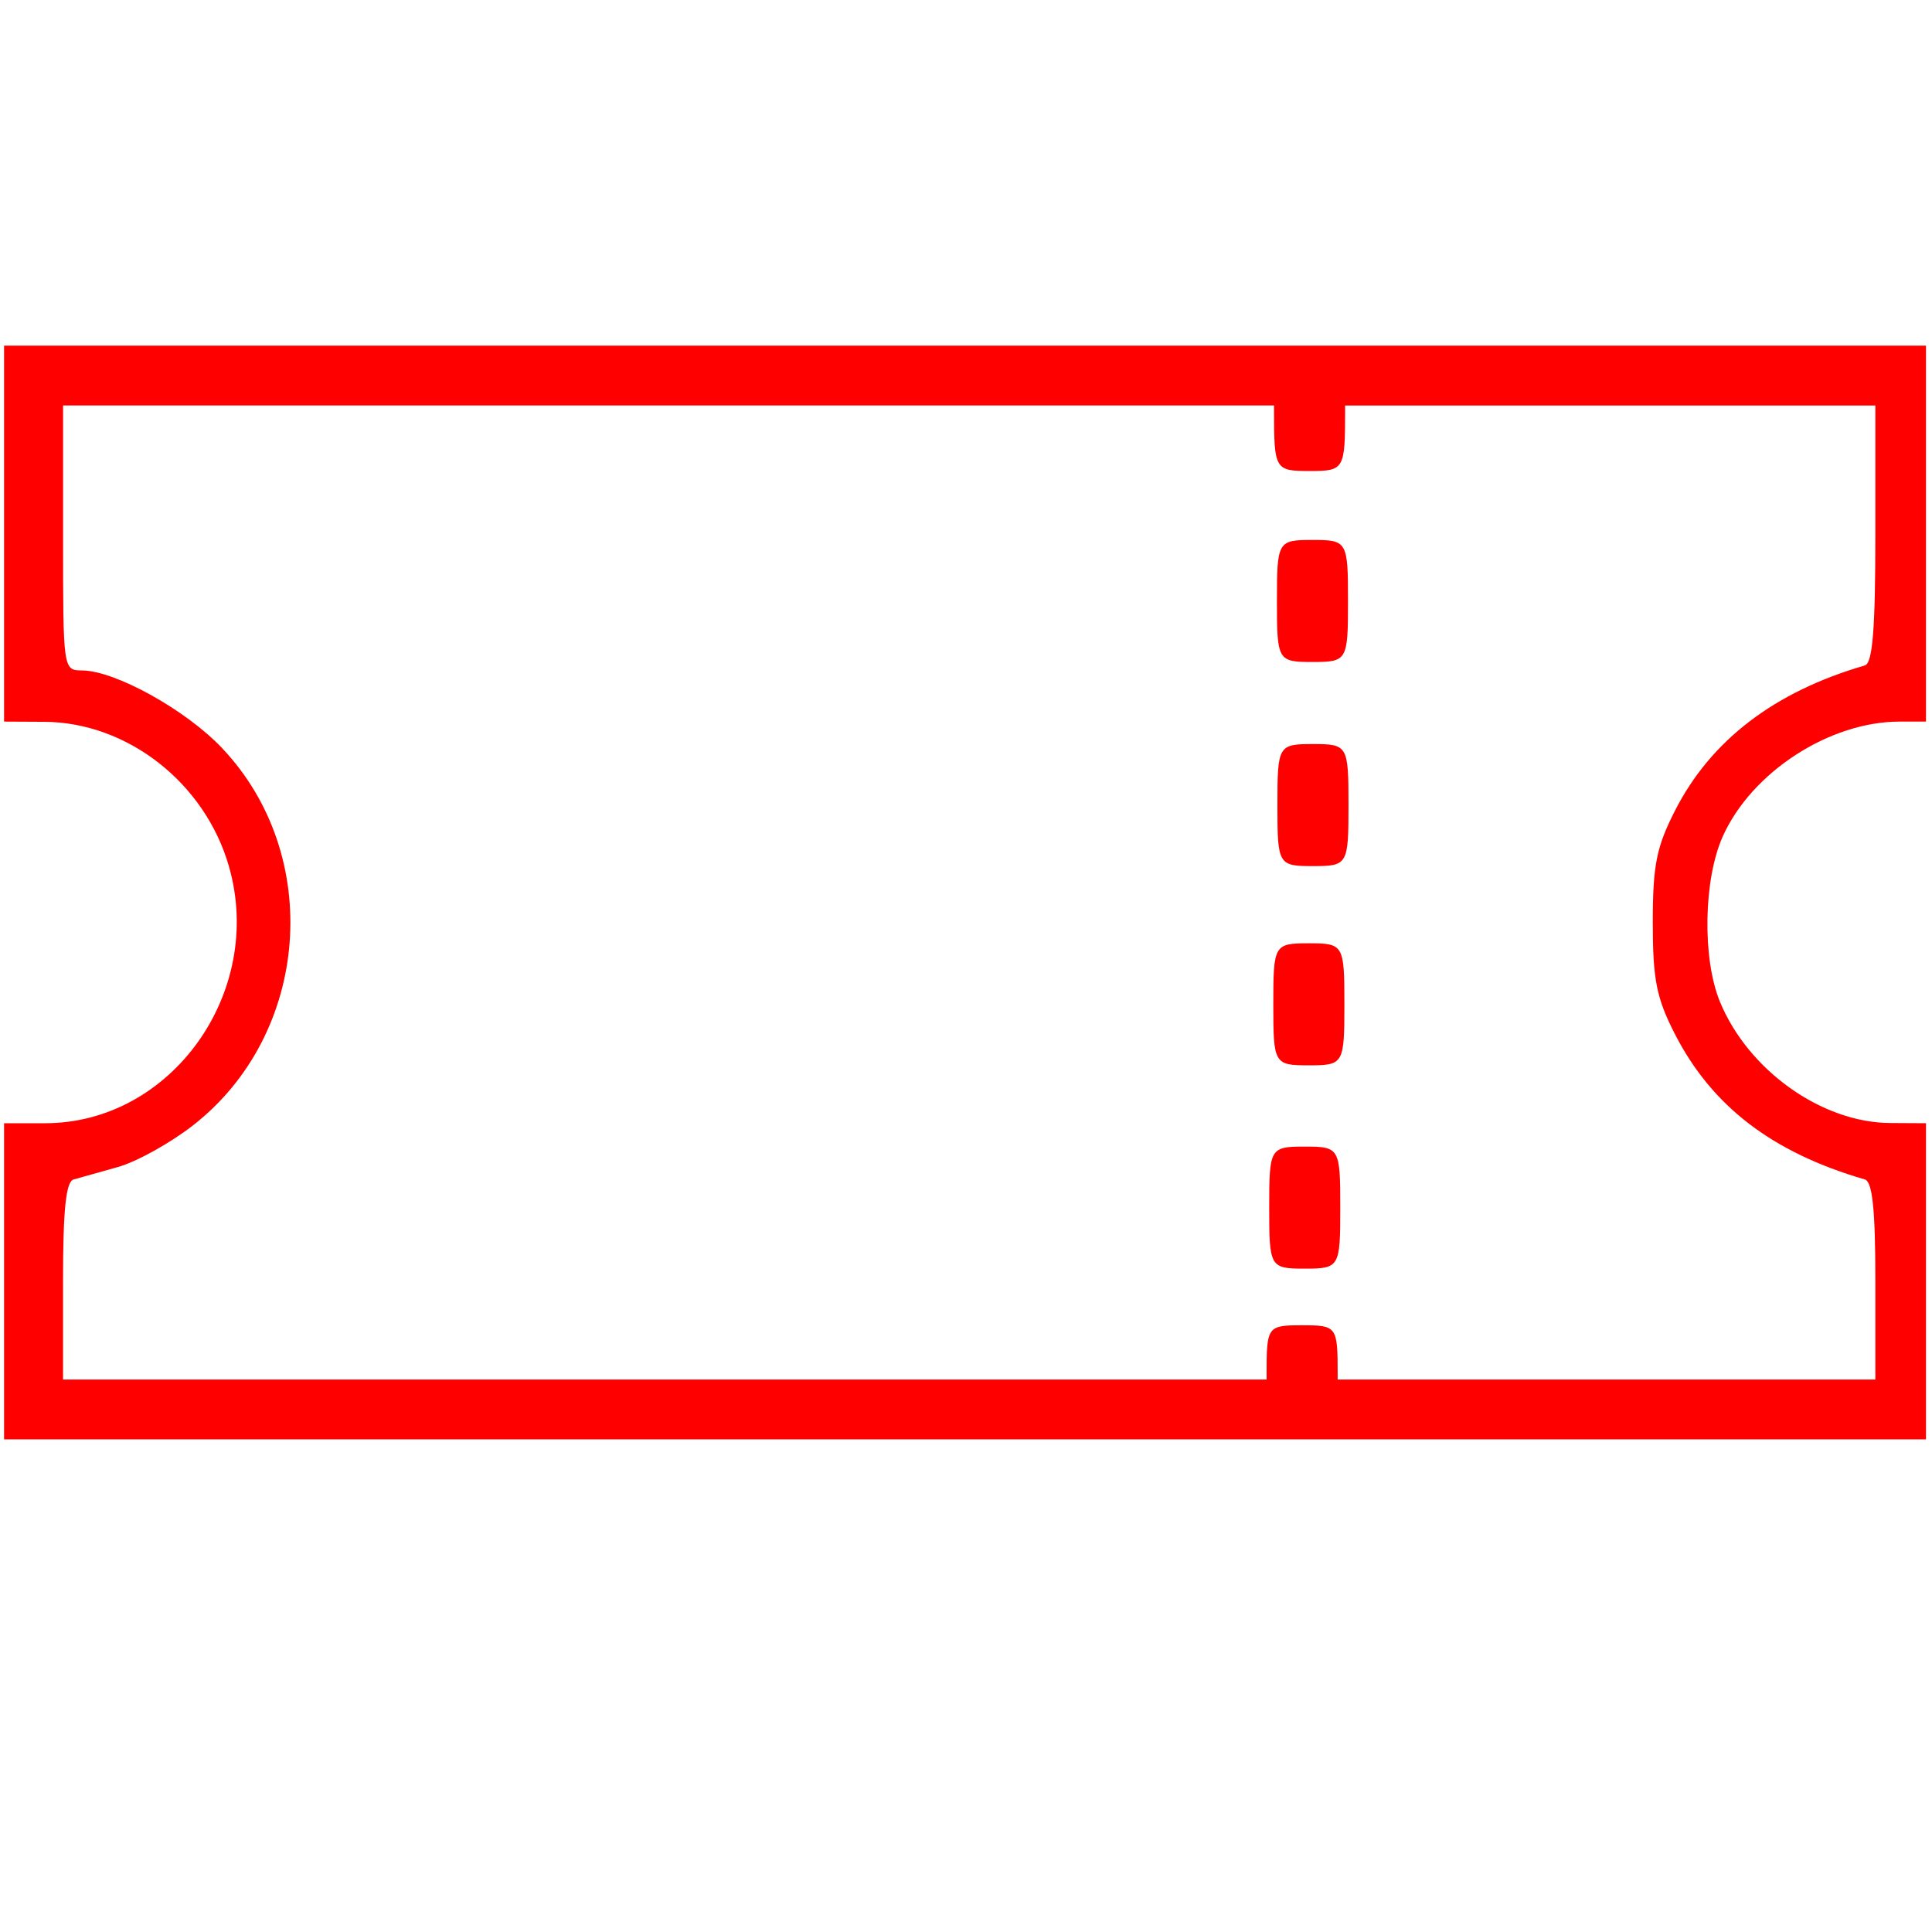
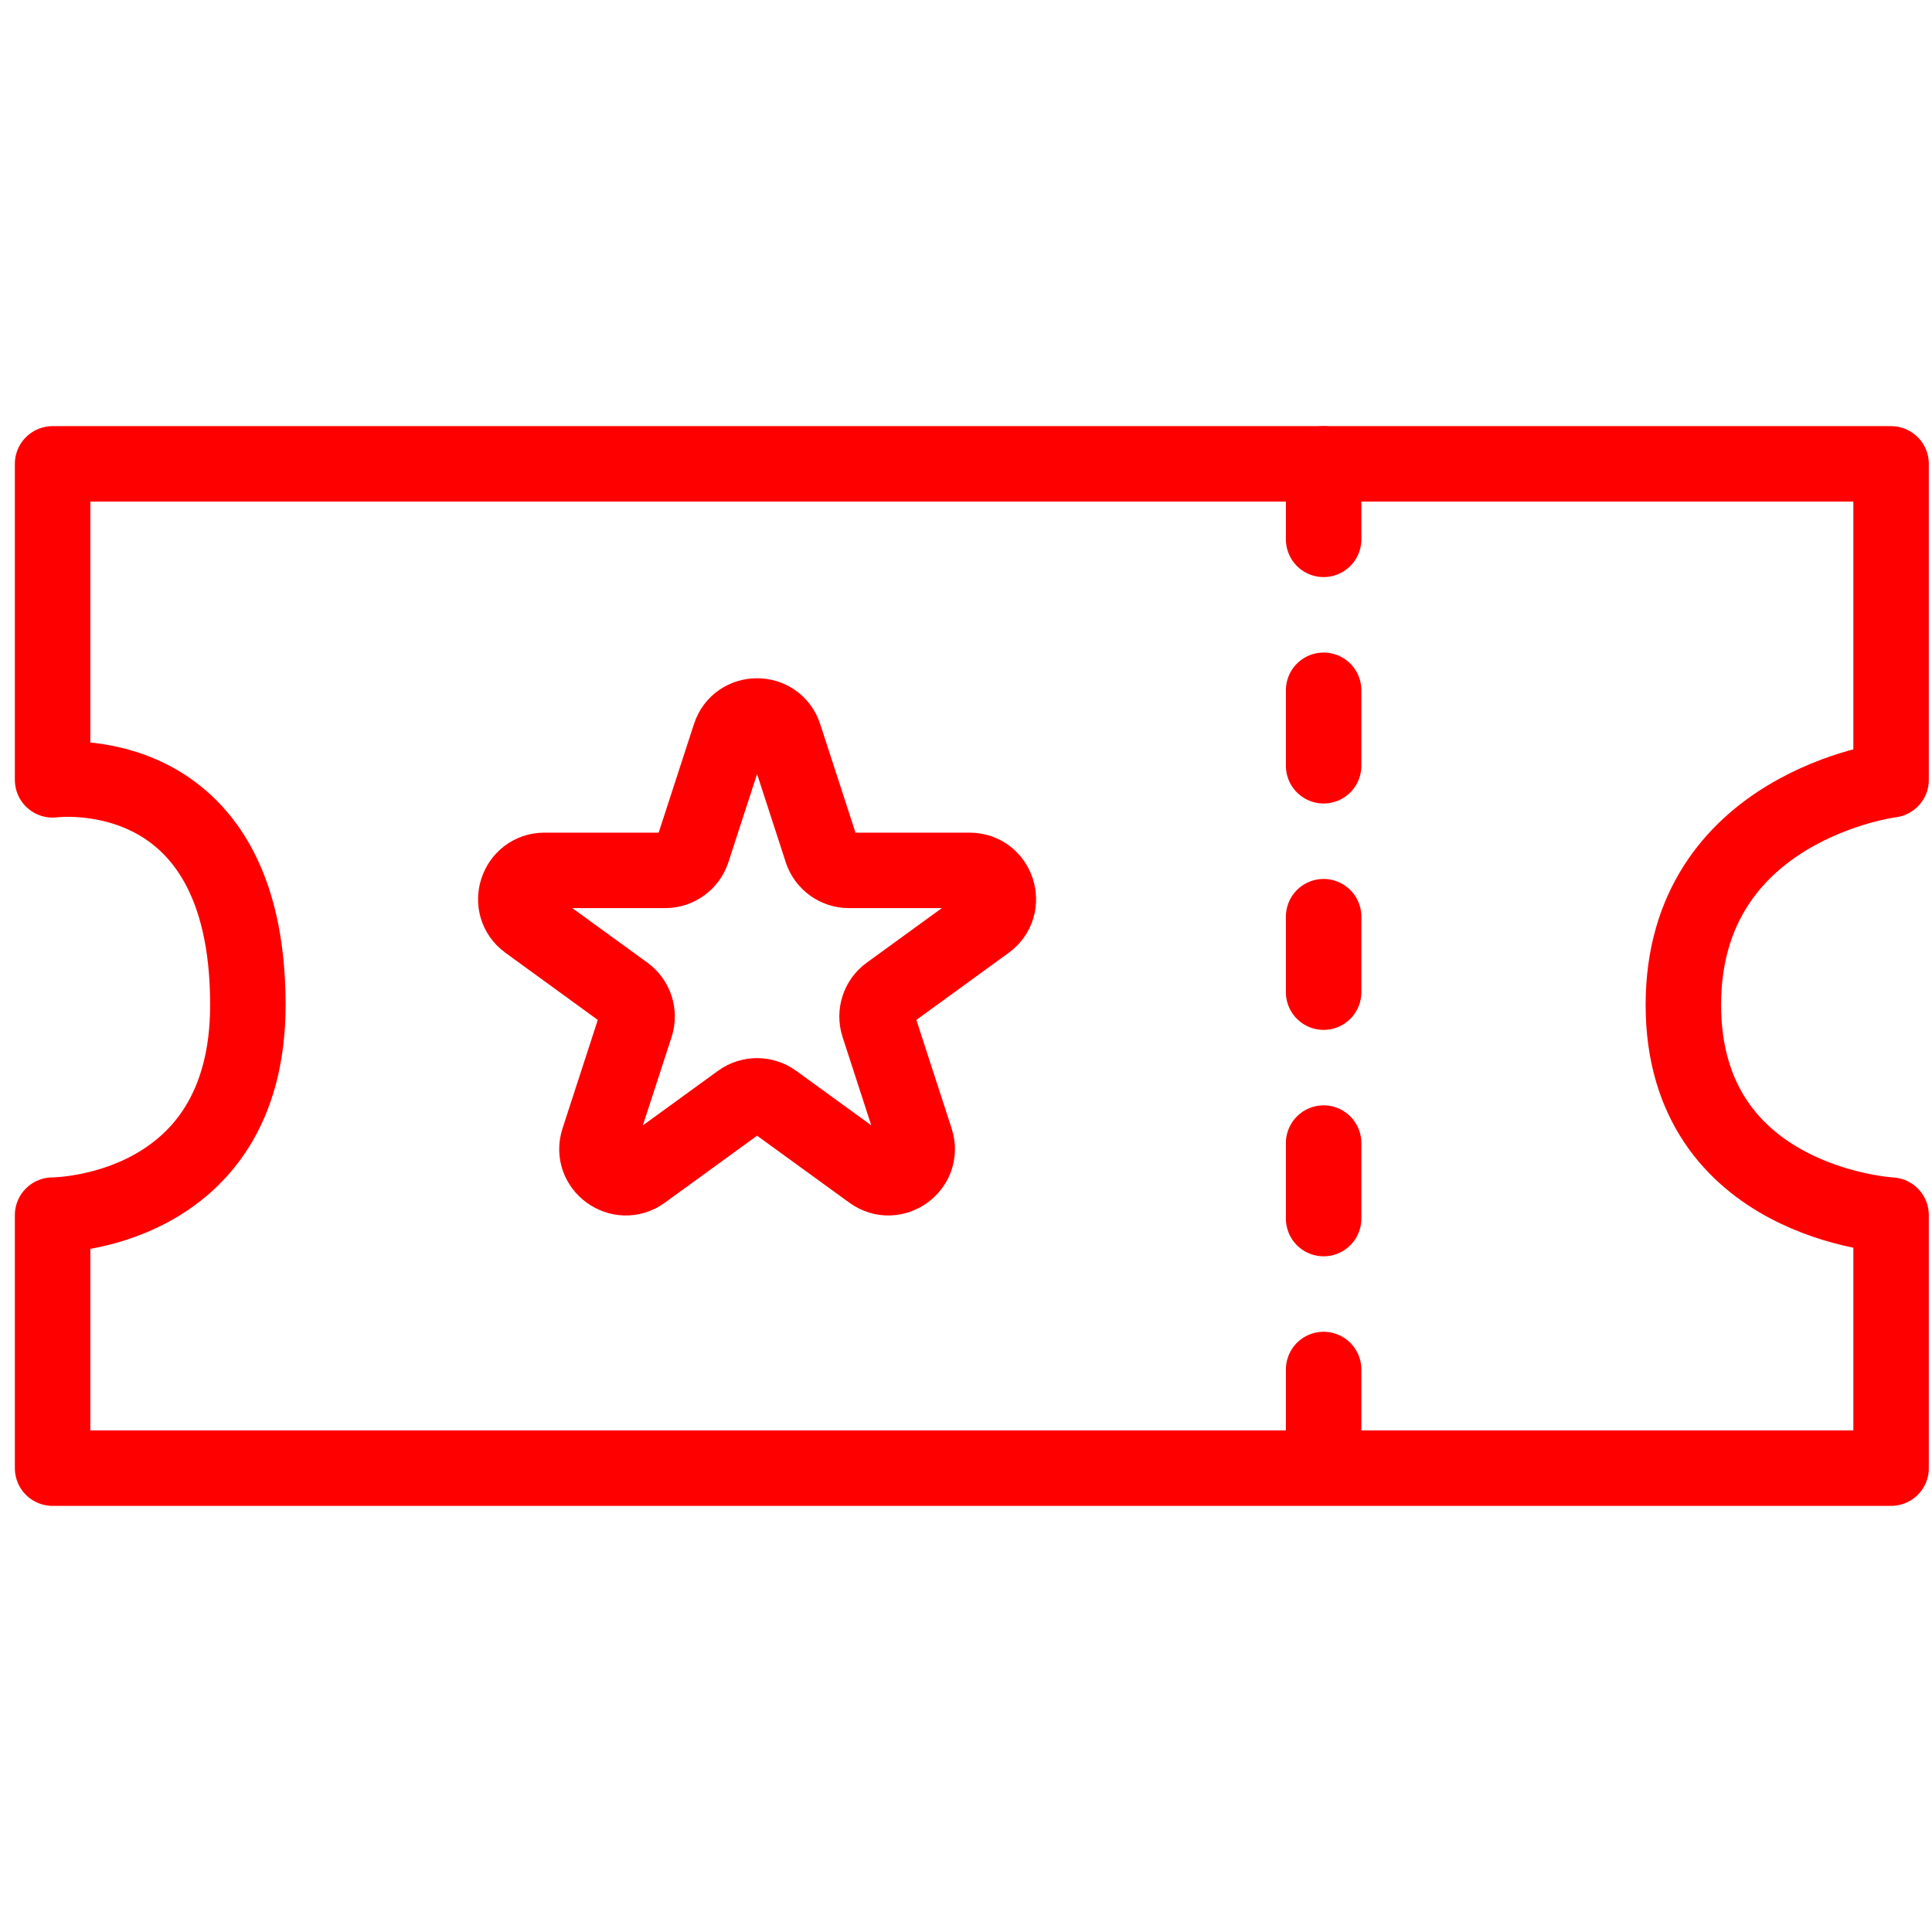
- <svg xmlns="http://www.w3.org/2000/svg" height="48" width="48" version="1.1" viewBox="0 0 48 48" id="Layer_1" data-name="Layer 1">
-   <defs id="defs3">
-     <style id="style5">.cls-1,.cls-2{fill:none;stroke:#000;stroke-miterlimit:10;stroke-width:8px;}.cls-2{stroke-dasharray:12;}</style>
-   </defs>
-   <path id="path4157" d="M 0.101,31.833 V 27.906 H 1.124 c 3.135,0 5.463,-3.256 4.563,-6.384 C 5.09,19.448 3.165,17.943 1.096,17.933 l -0.995,-0.005 V 13.258 8.588 H 23.976 47.851 v 4.67 4.67 h -0.656 c -1.744,0 -3.678,1.256 -4.394,2.854 -0.478,1.067 -0.512,3.032 -0.07,4.105 0.701,1.703 2.528,3.005 4.23,3.014 l 0.89,0.005 v 3.927 3.927 H 23.976 0.101 V 31.833 Z M 31.725,33.638 c 0,-0.566 0.07,-0.637 0.628,-0.637 0.558,0 0.628,0.071 0.628,0.637 v 0.637 h 6.806 6.806 v -2.448 c 0,-1.776 -0.072,-2.469 -0.262,-2.524 -2.299,-0.668 -3.802,-1.82 -4.721,-3.617 -0.457,-0.893 -0.547,-1.352 -0.547,-2.768 0,-1.423 0.09,-1.874 0.556,-2.786 0.891,-1.743 2.467,-2.947 4.712,-3.599 0.194,-0.057 0.262,-0.896 0.262,-3.267 v -3.191 h -6.806 -6.806 v 0.743 c 0,0.684 -0.05,0.743 -0.628,0.743 -0.578,0 -0.628,-0.059 -0.628,-0.743 V 10.074 H 16.646 1.567 v 3.29 c 0,3.27 0.003,3.291 0.471,3.293 0.82,0.004 2.577,0.977 3.478,1.928 2.531,2.67 2.188,7.109 -0.724,9.377 -0.565,0.44 -1.403,0.904 -1.864,1.033 -0.461,0.128 -0.956,0.267 -1.1,0.309 -0.19,0.055 -0.262,0.746 -0.262,2.523 v 2.448 H 16.646 31.725 Z" style="opacity:1;fill:#ff0000;fill-opacity:1;stroke:none;stroke-width:1.378;stroke-miterlimit:4;stroke-dasharray:none;stroke-opacity:1" />
-   <path id="path4167" d="m 31.725,14.931 c 0,-1.482 0.02,-1.516 0.883,-1.516 0.863,0 0.883,0.034 0.883,1.516 0,1.482 -0.02,1.516 -0.883,1.516 -0.863,0 -0.883,-0.034 -0.883,-1.516 z" style="opacity:1;fill:#ff0000;fill-opacity:1;stroke:none;stroke-width:1.951;stroke-miterlimit:4;stroke-dasharray:none;stroke-opacity:1" />
-   <path style="opacity:1;fill:#ff0000;fill-opacity:1;stroke:none;stroke-width:1.951;stroke-miterlimit:4;stroke-dasharray:none;stroke-opacity:1" d="m 31.737,20.002 c 0,-1.482 0.02,-1.516 0.883,-1.516 0.863,0 0.883,0.034 0.883,1.516 0,1.482 -0.02,1.516 -0.883,1.516 -0.863,0 -0.883,-0.034 -0.883,-1.516 z" id="path4167-7" />
-   <path style="opacity:1;fill:#ff0000;fill-opacity:1;stroke:none;stroke-width:1.951;stroke-miterlimit:4;stroke-dasharray:none;stroke-opacity:1" d="m 31.635,24.952 c 0,-1.482 0.02,-1.516 0.883,-1.516 0.863,0 0.883,0.034 0.883,1.516 0,1.482 -0.02,1.516 -0.883,1.516 -0.863,0 -0.883,-0.034 -0.883,-1.516 z" id="path4167-3" />
-   <path style="opacity:1;fill:#ff0000;fill-opacity:1;stroke:none;stroke-width:1.951;stroke-miterlimit:4;stroke-dasharray:none;stroke-opacity:1" d="m 31.533,30.003 c 0,-1.482 0.02,-1.516 0.883,-1.516 0.863,0 0.883,0.034 0.883,1.516 0,1.482 -0.02,1.516 -0.883,1.516 -0.863,0 -0.883,-0.034 -0.883,-1.516 z" id="path4167-8" />
-   <path style="opacity:1;fill:#ff0000;fill-opacity:1;stroke:none;stroke-width:1.951;stroke-miterlimit:4;stroke-dasharray:none;stroke-opacity:1" d="m 31.653,10.186 c 0,-1.482 0.02,-1.516 0.883,-1.516 0.863,0 0.883,0.034 0.883,1.516 0,1.482 -0.02,1.516 -0.883,1.516 -0.863,0 -0.883,-0.034 -0.883,-1.516 z" id="path4167-35" />
-   <path style="opacity:1;fill:#ff0000;fill-opacity:1;stroke:none;stroke-width:1.746;stroke-miterlimit:4;stroke-dasharray:none;stroke-opacity:1" d="m 31.468,34.139 c 0,-1.186 0.02,-1.213 0.883,-1.213 0.863,0 0.883,0.027 0.883,1.213 0,1.186 -0.02,1.213 -0.883,1.213 -0.863,0 -0.883,-0.027 -0.883,-1.213 z" id="path4167-0" />
+ <svg xmlns="http://www.w3.org/2000/svg" version="1.1" id="Layer_1" x="0px" y="0px" width="128px" height="128px" viewBox="-40 -40 128 128" enable-background="new -40 -40 128 128" xml:space="preserve">
+   <path fill="none" stroke="#FF0000" stroke-width="5" stroke-linecap="round" stroke-linejoin="round" stroke-miterlimit="10" d="  M11.964,8.751l2.47,7.598c0.254,0.784,0.987,1.316,1.812,1.316h7.989c1.844,0,2.611,2.361,1.119,3.442l-6.462,4.697  c-0.669,0.484-0.947,1.346-0.692,2.13l2.469,7.597c0.57,1.752-1.438,3.208-2.929,2.127l-6.463-4.693  c-0.668-0.483-1.57-0.483-2.236,0l-6.461,4.693c-1.494,1.081-3.502-0.375-2.933-2.127l2.47-7.597  c0.254-0.784-0.024-1.644-0.692-2.13l-6.463-4.697c-1.493-1.082-0.725-3.442,1.119-3.442h7.99c0.824,0,1.554-0.532,1.811-1.316  l2.47-7.598C8.914,6.998,11.397,6.998,11.964,8.751z" />
+   <g id="Calque_3">
+     <path fill="none" stroke="#FF0000" stroke-width="5" stroke-linecap="round" stroke-linejoin="round" stroke-miterlimit="10" d="   M-36.516-9.267v20.935c0,0,12.938-1.718,12.938,14.909c0,13.929-12.938,13.929-12.938,13.929v16.763H85.289V40.505   c0,0-13.762-0.736-13.762-13.929c0-13.192,13.762-14.909,13.762-14.909V-9.267H-36.516z" />
+     <g>
+       <g>
+         <line fill="none" stroke="#FF0000" stroke-width="5" stroke-linecap="round" stroke-linejoin="round" stroke-dasharray="5,10" x1="47.693" y1="-9.267" x2="47.693" y2="57.265" />
+       </g>
+     </g>
+   </g>
</svg>
